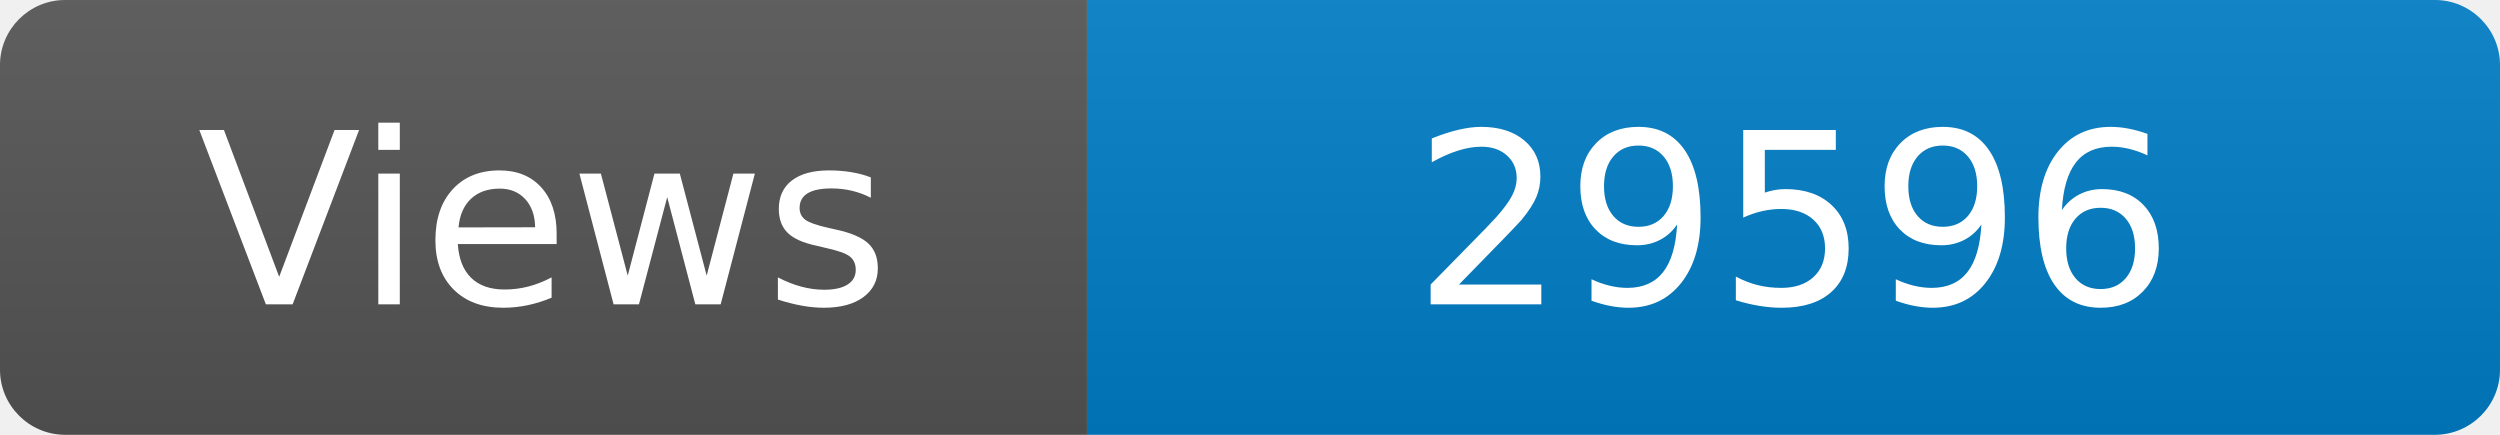
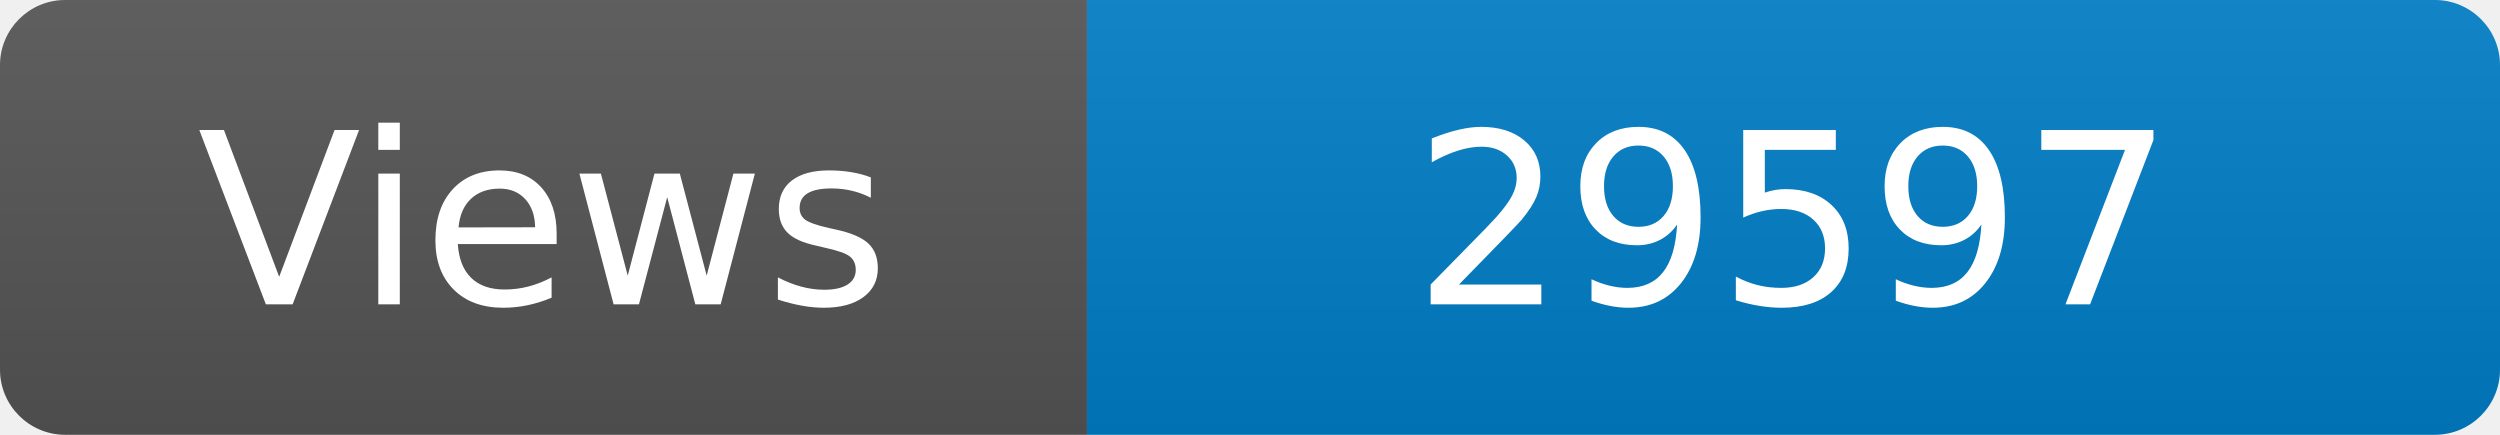
<svg xmlns="http://www.w3.org/2000/svg" width="115" height="20" role="img" aria-label="Maintained?: yes">
  <linearGradient id="s" x2="0" y2="100%">
    <stop offset="0" stop-color="#bbb" stop-opacity=".1" />
    <stop offset="1" stop-opacity=".1" />
  </linearGradient>
  <clipPath id="r">
    <rect width="115" height="20" rx="3" fill="#fff" />
  </clipPath>
  <g clip-path="url(#r)">
    <rect width="50" height="20" fill="#555" />
    <rect x="50" width="160" height="20" fill="#007ec6" />
    <rect width="115" height="20" fill="url(#s)" />
  </g>
  <g fill="#fff" text-anchor="middle" font-family="Verdana,Geneva,DejaVu Sans,sans-serif" font-size="110">
    <text x="250" y="140" transform="scale(.1)" fill="#fff">Views</text>
-     <text x="825" y="140" transform="scale(.1)" fill="#fff">29596</text>
+     <text x="825" y="140" transform="scale(.1)" fill="#fff">29597</text>
  </g>
</svg>
